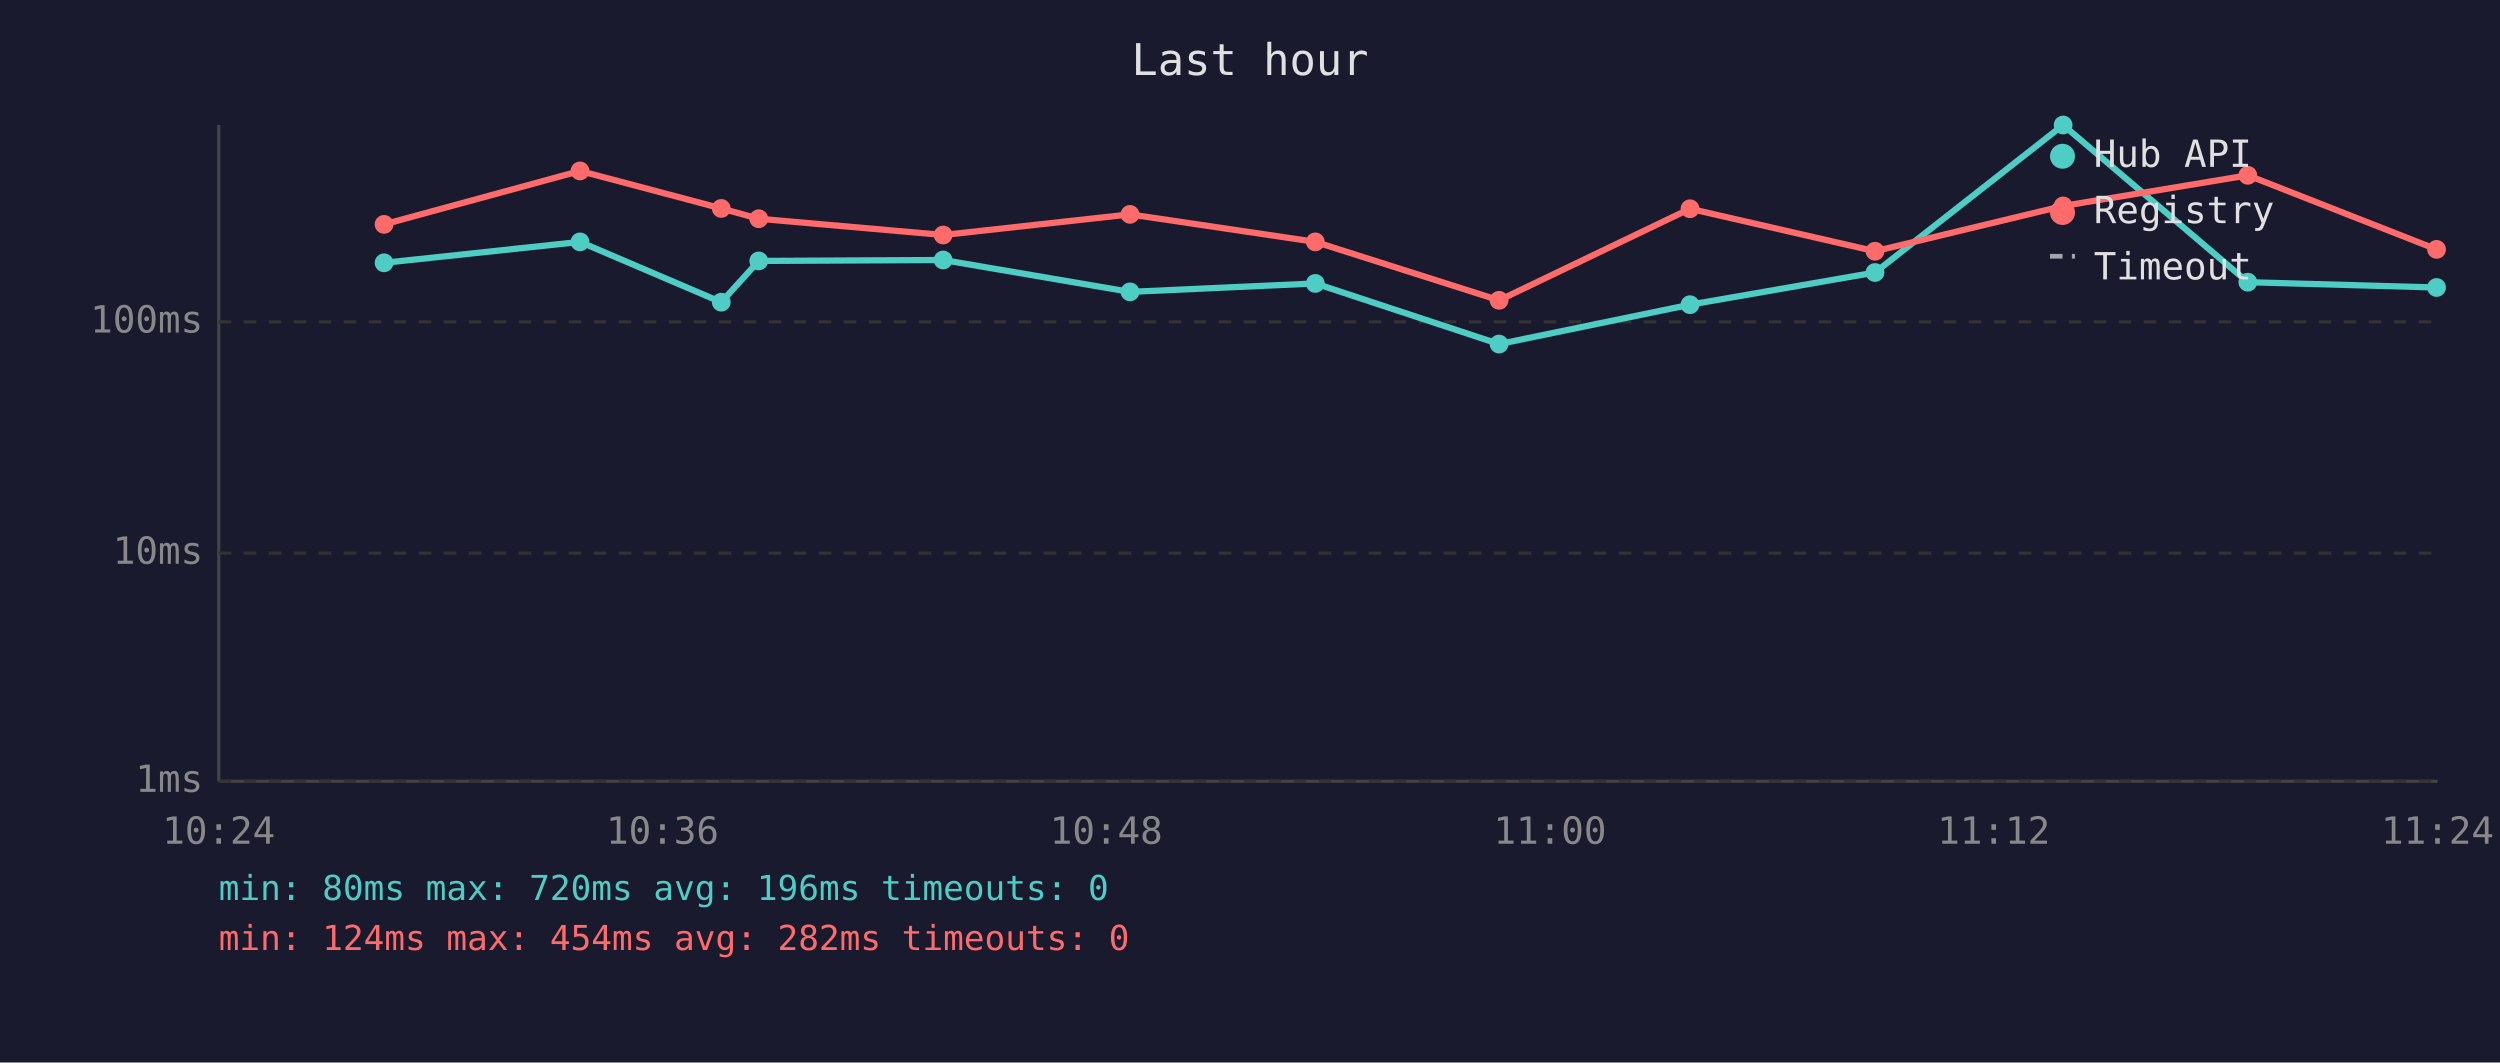
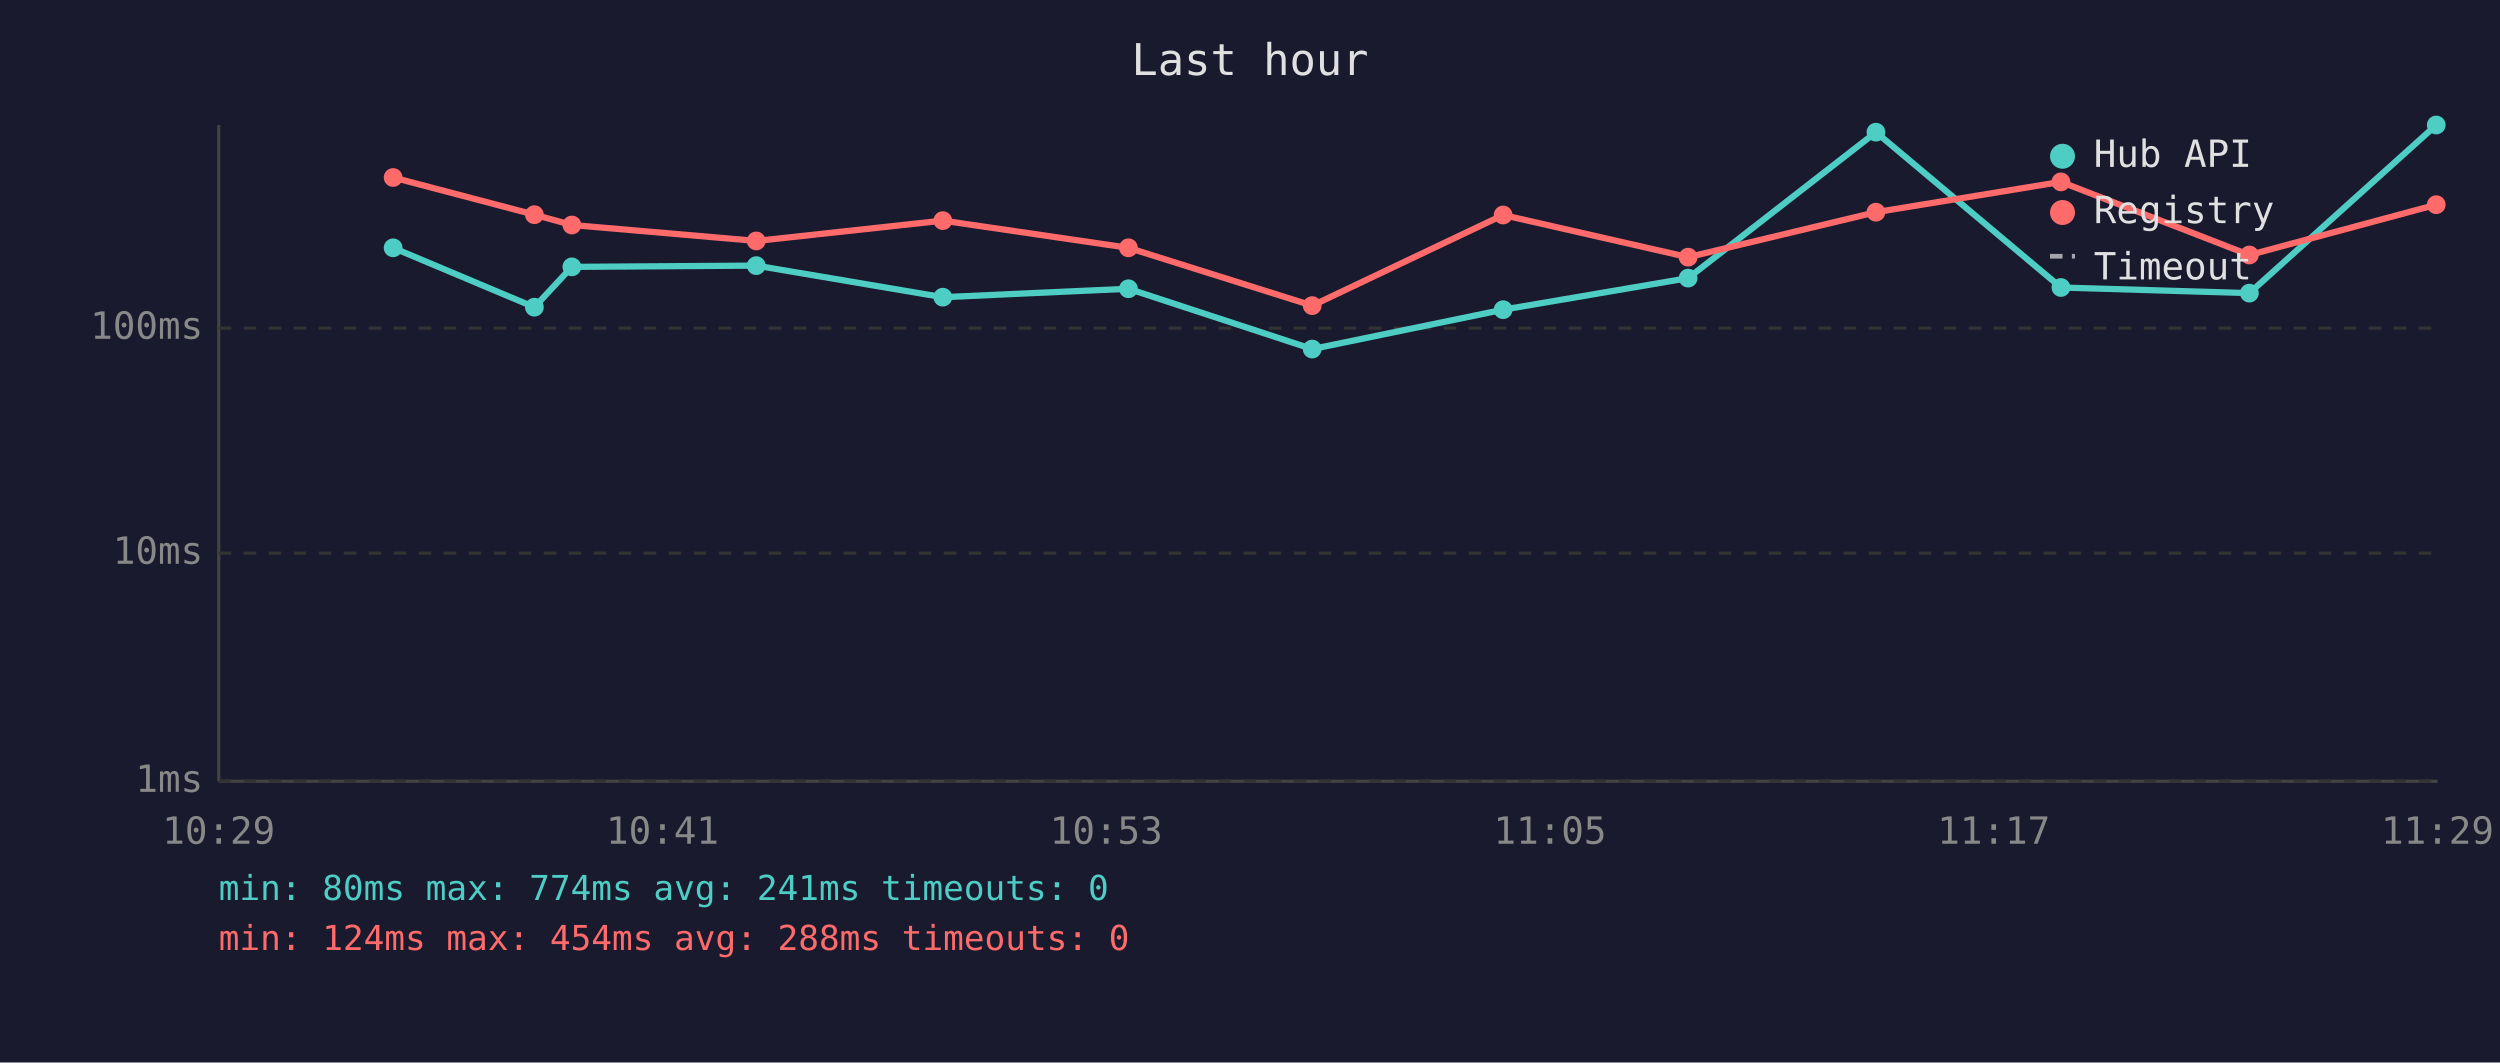
<svg xmlns="http://www.w3.org/2000/svg" viewBox="0 0 800 340" font-family="monospace" font-size="12">
  <rect width="800" height="340" fill="#1a1a2e" />
  <text x="400" y="24" fill="#e0e0e0" font-size="14" text-anchor="middle">Last hour</text>
  <line x1="70" y1="40" x2="70" y2="250" stroke="#444" stroke-width="1" />
  <line x1="70" y1="250" x2="780" y2="250" stroke="#444" stroke-width="1" />
  <line x1="70" y1="250" x2="780" y2="250" stroke="#333" stroke-width="1" stroke-dasharray="4" />
  <text x="65" y="250" fill="#888" text-anchor="end" dominant-baseline="middle">1ms</text>
  <line x1="70" y1="177" x2="780" y2="177" stroke="#333" stroke-width="1" stroke-dasharray="4" />
  <text x="65" y="177" fill="#888" text-anchor="end" dominant-baseline="middle">10ms</text>
-   <line x1="70" y1="103" x2="780" y2="103" stroke="#333" stroke-width="1" stroke-dasharray="4" />
-   <text x="65" y="103" fill="#888" text-anchor="end" dominant-baseline="middle">100ms</text>
-   <text x="70" y="270" fill="#888" text-anchor="middle">10:24</text>
-   <text x="212" y="270" fill="#888" text-anchor="middle">10:36</text>
-   <text x="354" y="270" fill="#888" text-anchor="middle">10:48</text>
-   <text x="496" y="270" fill="#888" text-anchor="middle">11:00</text>
-   <text x="638" y="270" fill="#888" text-anchor="middle">11:12</text>
-   <text x="780" y="270" fill="#888" text-anchor="middle">11:24</text>
-   <polyline points="122.9,84.1 185.6,77.4 230.8,96.7 242.8,83.5 301.8,83.2 361.6,93.4 420.9,90.7 479.7,110.1 540.8,97.5 600.0,87.2 660.2,40.0 719.3,90.3 779.7,92.0" fill="none" stroke="#4ecdc4" stroke-width="2" opacity="1" />
-   <circle cx="122.9" cy="84.1" r="3" fill="#4ecdc4" />
-   <circle cx="185.6" cy="77.4" r="3" fill="#4ecdc4" />
-   <circle cx="230.8" cy="96.7" r="3" fill="#4ecdc4" />
-   <circle cx="242.8" cy="83.5" r="3" fill="#4ecdc4" />
-   <circle cx="301.8" cy="83.2" r="3" fill="#4ecdc4" />
-   <circle cx="361.6" cy="93.4" r="3" fill="#4ecdc4" />
-   <circle cx="420.9" cy="90.7" r="3" fill="#4ecdc4" />
-   <circle cx="479.7" cy="110.1" r="3" fill="#4ecdc4" />
-   <circle cx="540.8" cy="97.5" r="3" fill="#4ecdc4" />
-   <circle cx="600.0" cy="87.2" r="3" fill="#4ecdc4" />
-   <circle cx="660.2" cy="40.0" r="3" fill="#4ecdc4" />
-   <circle cx="719.3" cy="90.3" r="3" fill="#4ecdc4" />
-   <circle cx="779.7" cy="92.0" r="3" fill="#4ecdc4" />
-   <polyline points="122.9,71.8 185.6,54.7 230.8,66.7 242.8,70.0 301.8,75.2 361.6,68.6 420.9,77.4 479.7,96.1 540.8,66.8 600.0,80.4 660.2,65.9 719.3,56.1 779.7,79.8" fill="none" stroke="#ff6b6b" stroke-width="2" opacity="1" />
-   <circle cx="122.9" cy="71.8" r="3" fill="#ff6b6b" />
-   <circle cx="185.6" cy="54.7" r="3" fill="#ff6b6b" />
-   <circle cx="230.8" cy="66.7" r="3" fill="#ff6b6b" />
-   <circle cx="242.8" cy="70.0" r="3" fill="#ff6b6b" />
-   <circle cx="301.8" cy="75.2" r="3" fill="#ff6b6b" />
-   <circle cx="361.6" cy="68.6" r="3" fill="#ff6b6b" />
-   <circle cx="420.9" cy="77.4" r="3" fill="#ff6b6b" />
-   <circle cx="479.7" cy="96.1" r="3" fill="#ff6b6b" />
-   <circle cx="540.8" cy="66.8" r="3" fill="#ff6b6b" />
-   <circle cx="600.0" cy="80.4" r="3" fill="#ff6b6b" />
-   <circle cx="660.2" cy="65.9" r="3" fill="#ff6b6b" />
-   <circle cx="719.3" cy="56.1" r="3" fill="#ff6b6b" />
-   <circle cx="779.7" cy="79.8" r="3" fill="#ff6b6b" />
+   <line x1="70" y1="105" x2="780" y2="105" stroke="#333" stroke-width="1" stroke-dasharray="4" />
+   <text x="65" y="105" fill="#888" text-anchor="end" dominant-baseline="middle">100ms</text>
+   <text x="70" y="270" fill="#888" text-anchor="middle">10:29</text>
+   <text x="212" y="270" fill="#888" text-anchor="middle">10:41</text>
+   <text x="354" y="270" fill="#888" text-anchor="middle">10:53</text>
+   <text x="496" y="270" fill="#888" text-anchor="middle">11:05</text>
+   <text x="638" y="270" fill="#888" text-anchor="middle">11:17</text>
+   <text x="780" y="270" fill="#888" text-anchor="middle">11:29</text>
+   <polyline points="125.8,79.3 171.0,98.3 183.0,85.4 242.0,85.0 301.7,95.1 361.1,92.4 419.9,111.7 481.0,99.1 540.2,89.0 600.3,42.3 659.5,92.0 719.8,93.8 779.6,40.0" fill="none" stroke="#4ecdc4" stroke-width="2" opacity="1" />
+   <circle cx="125.8" cy="79.3" r="3" fill="#4ecdc4" />
+   <circle cx="171.0" cy="98.3" r="3" fill="#4ecdc4" />
+   <circle cx="183.0" cy="85.4" r="3" fill="#4ecdc4" />
+   <circle cx="242.0" cy="85.0" r="3" fill="#4ecdc4" />
+   <circle cx="301.7" cy="95.1" r="3" fill="#4ecdc4" />
+   <circle cx="361.1" cy="92.4" r="3" fill="#4ecdc4" />
+   <circle cx="419.9" cy="111.7" r="3" fill="#4ecdc4" />
+   <circle cx="481.0" cy="99.1" r="3" fill="#4ecdc4" />
+   <circle cx="540.2" cy="89.0" r="3" fill="#4ecdc4" />
+   <circle cx="600.3" cy="42.3" r="3" fill="#4ecdc4" />
+   <circle cx="659.5" cy="92.0" r="3" fill="#4ecdc4" />
+   <circle cx="719.8" cy="93.8" r="3" fill="#4ecdc4" />
+   <circle cx="779.6" cy="40.0" r="3" fill="#4ecdc4" />
+   <polyline points="125.8,56.8 171.0,68.7 183.0,72.0 242.0,77.1 301.7,70.6 361.1,79.3 419.9,97.8 481.0,68.8 540.2,82.3 600.3,67.9 659.5,58.2 719.8,81.6 779.6,65.5" fill="none" stroke="#ff6b6b" stroke-width="2" opacity="1" />
+   <circle cx="125.8" cy="56.8" r="3" fill="#ff6b6b" />
+   <circle cx="171.0" cy="68.7" r="3" fill="#ff6b6b" />
+   <circle cx="183.0" cy="72.0" r="3" fill="#ff6b6b" />
+   <circle cx="242.0" cy="77.1" r="3" fill="#ff6b6b" />
+   <circle cx="301.7" cy="70.6" r="3" fill="#ff6b6b" />
+   <circle cx="361.1" cy="79.3" r="3" fill="#ff6b6b" />
+   <circle cx="419.9" cy="97.8" r="3" fill="#ff6b6b" />
+   <circle cx="481.0" cy="68.8" r="3" fill="#ff6b6b" />
+   <circle cx="540.2" cy="82.3" r="3" fill="#ff6b6b" />
+   <circle cx="600.3" cy="67.9" r="3" fill="#ff6b6b" />
+   <circle cx="659.5" cy="58.2" r="3" fill="#ff6b6b" />
+   <circle cx="719.8" cy="81.6" r="3" fill="#ff6b6b" />
+   <circle cx="779.6" cy="65.5" r="3" fill="#ff6b6b" />
  <circle cx="660" cy="50" r="4" fill="#4ecdc4" />
  <text x="670" y="50" fill="#e0e0e0" dominant-baseline="middle">Hub API</text>
  <circle cx="660" cy="68" r="4" fill="#ff6b6b" />
  <text x="670" y="68" fill="#e0e0e0" dominant-baseline="middle">Registry</text>
  <line x1="656" y1="82" x2="664" y2="82" stroke="#e0e0e0" stroke-width="1.5" stroke-dasharray="4,3" opacity="0.7" />
  <text x="670" y="86" fill="#e0e0e0" dominant-baseline="middle">Timeout</text>
-   <text x="70" y="288" fill="#4ecdc4" font-size="11">min: 80ms  max: 720ms  avg: 196ms  timeouts: 0</text>
-   <text x="70" y="304" fill="#ff6b6b" font-size="11">min: 124ms  max: 454ms  avg: 282ms  timeouts: 0</text>
+   <text x="70" y="288" fill="#4ecdc4" font-size="11">min: 80ms  max: 774ms  avg: 241ms  timeouts: 0</text>
+   <text x="70" y="304" fill="#ff6b6b" font-size="11">min: 124ms  max: 454ms  avg: 288ms  timeouts: 0</text>
</svg>
